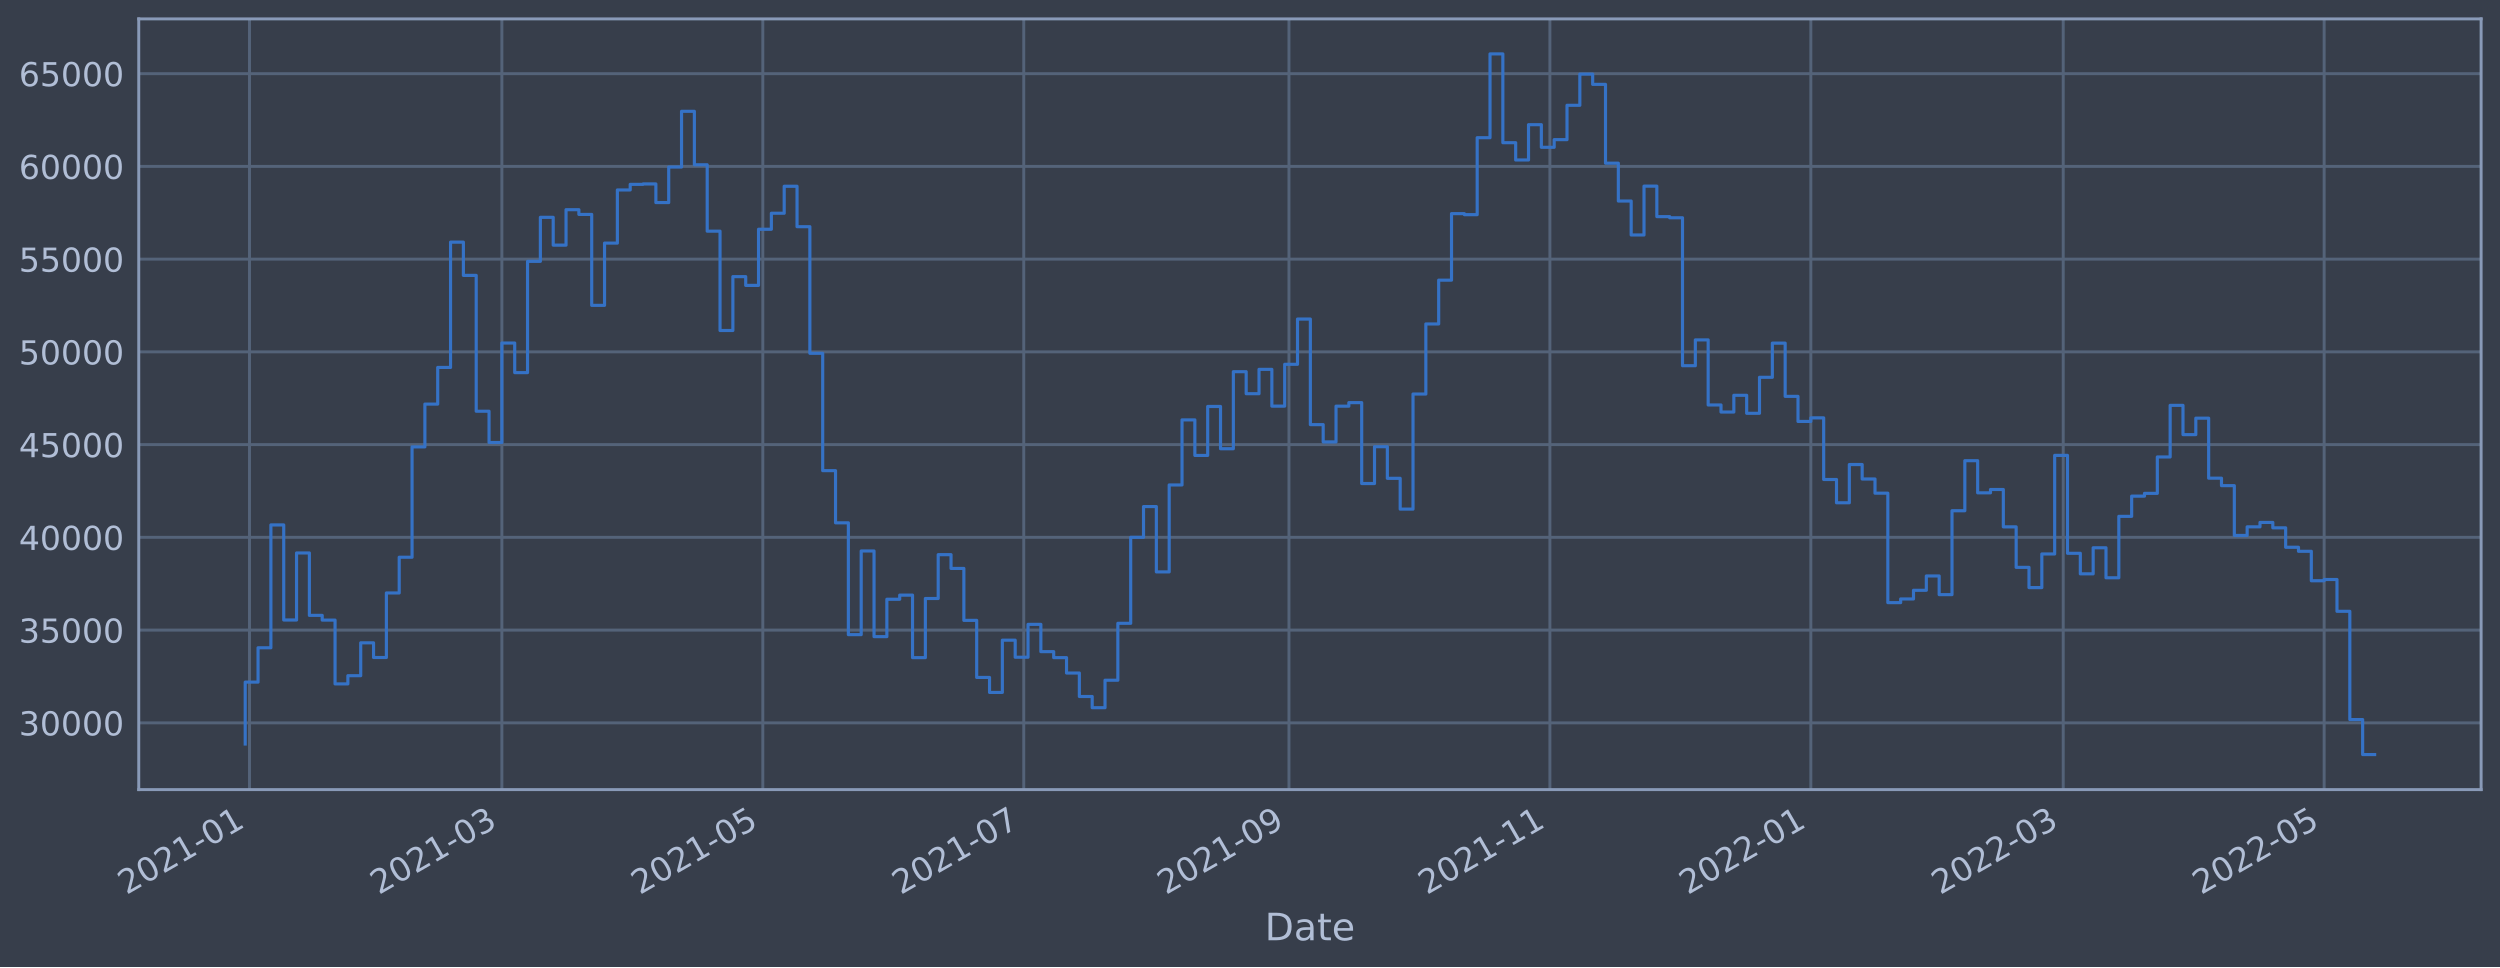
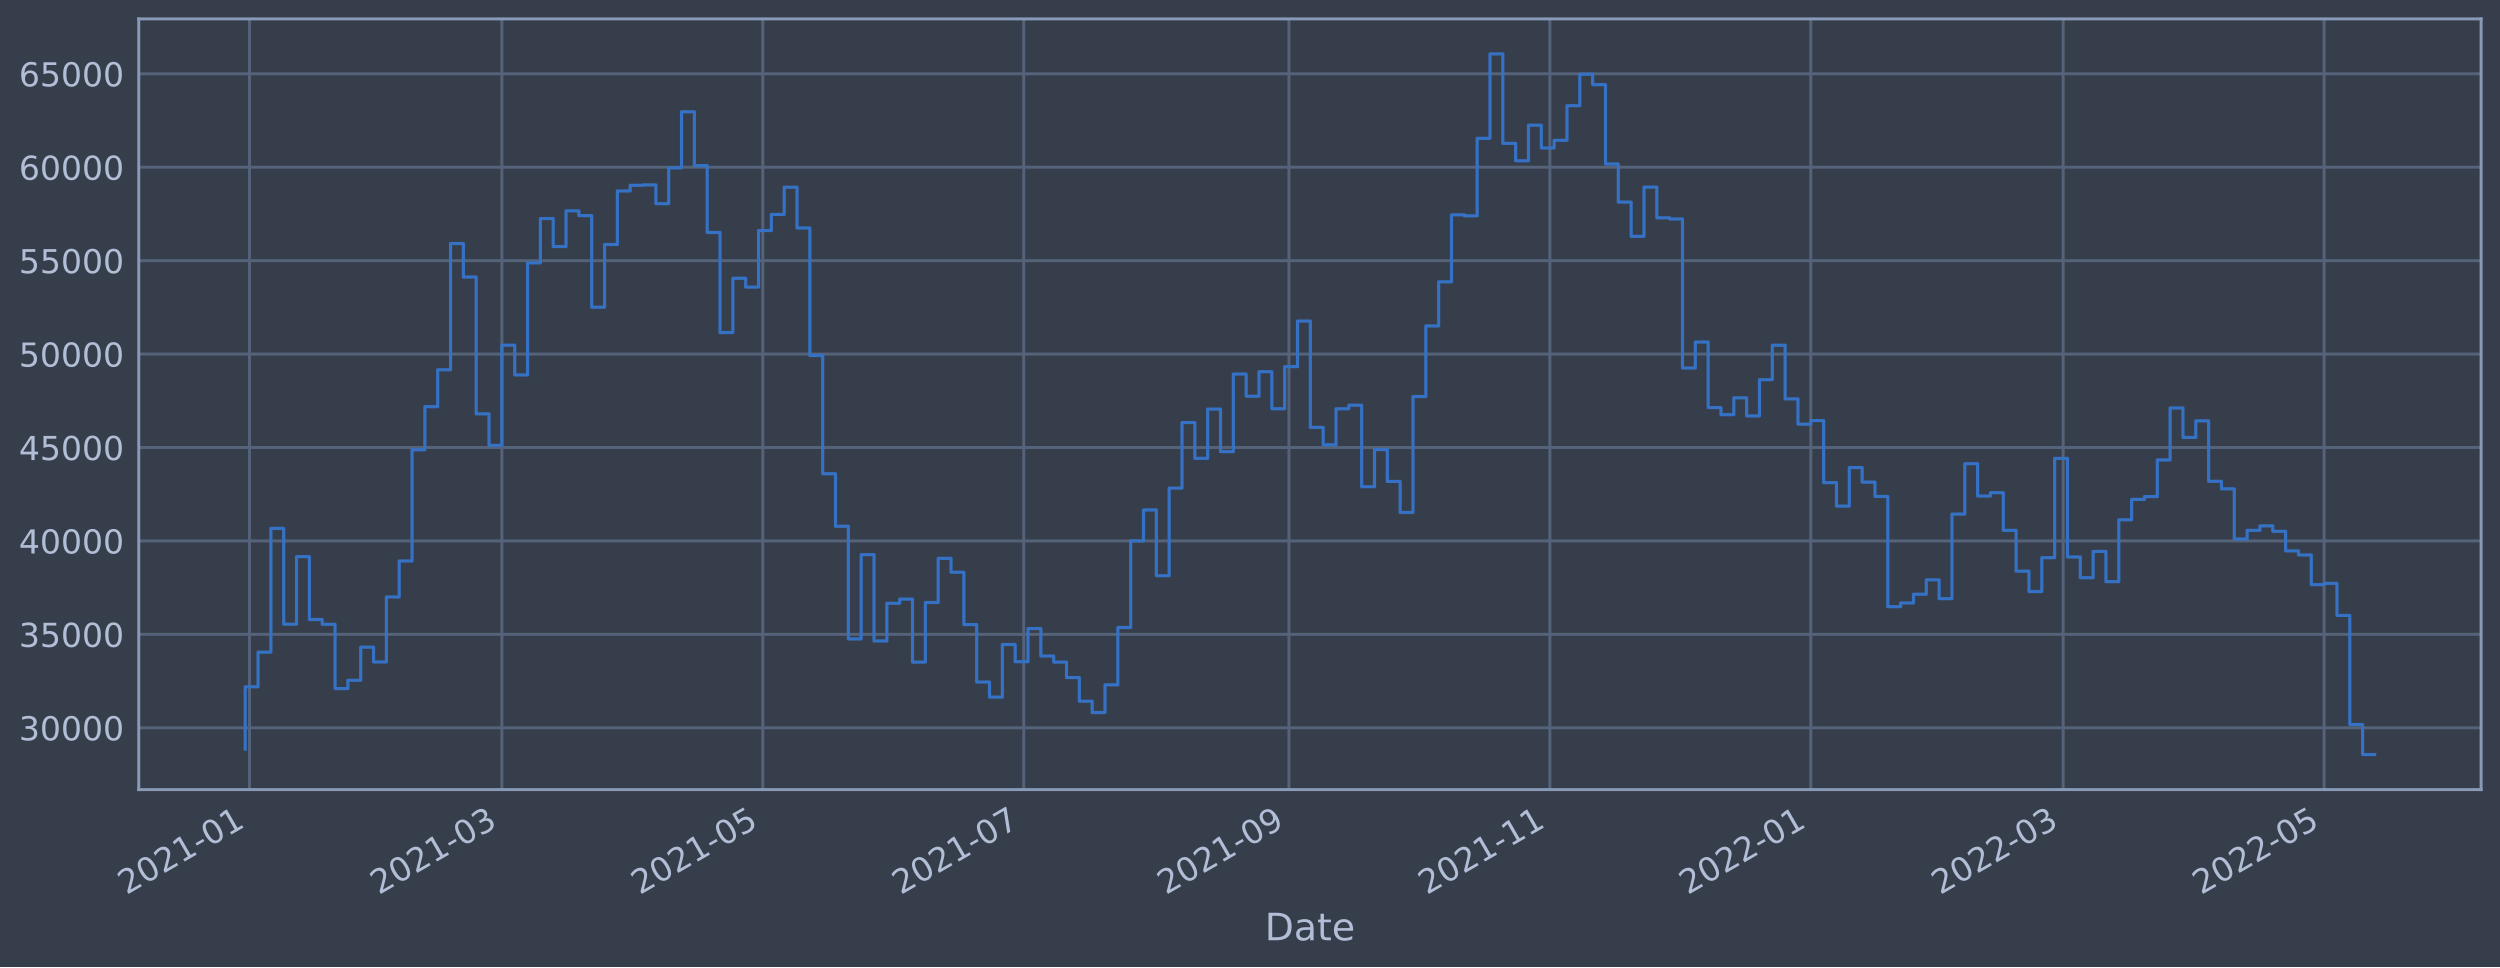
<svg xmlns="http://www.w3.org/2000/svg" xmlns:xlink="http://www.w3.org/1999/xlink" width="952.884pt" height="368.58pt" viewBox="0 0 952.884 368.58" version="1.1">
  <defs>
    <style type="text/css">*{stroke-linejoin: round; stroke-linecap: butt}</style>
  </defs>
  <g id="figure_1">
    <g id="patch_1">
      <path d="M 0 368.58  L 952.884 368.58  L 952.884 0  L 0 0  z " style="fill: #373e4b" />
    </g>
    <g id="axes_1">
      <g id="patch_2">
        <path d="M 52.884 300.96  L 945.684 300.96  L 945.684 7.2  L 52.884 7.2  z " style="fill: #373e4b" />
      </g>
      <g id="matplotlib.axis_1">
        <g id="xtick_1">
          <g id="line2d_1">
-             <path d="M 95.096 300.96  L 95.096 7.2  " clip-path="url(#p8d9b262e30)" style="fill: none; stroke: #546379; stroke-width: 1.12; stroke-linecap: square" />
+             <path d="M 95.096 300.96  L 95.096 7.2  " clip-path="url(#p0dbc89f065)" style="fill: none; stroke: #546379; stroke-width: 1.12; stroke-linecap: square" />
          </g>
          <g id="line2d_2" />
          <g id="text_1">
-             <g style="fill: #b1bed6" transform="translate(48.19273 341.1745)rotate(-30)scale(0.126 -0.126)">
+             <g style="fill: #b1bed6" transform="translate(48.1927 341.1745)rotate(-30)scale(0.126 -0.126)">
              <defs>
                <path id="DejaVuSans-32" d="M 1228 531  L 3431 531  L 3431 0  L 469 0  L 469 531  Q 828 903 1448 1529  Q 2069 2156 2228 2338  Q 2531 2678 2651 2914  Q 2772 3150 2772 3378  Q 2772 3750 2511 3984  Q 2250 4219 1831 4219  Q 1534 4219 1204 4116  Q 875 4013 500 3803  L 500 4441  Q 881 4594 1212 4672  Q 1544 4750 1819 4750  Q 2544 4750 2975 4387  Q 3406 4025 3406 3419  Q 3406 3131 3298 2873  Q 3191 2616 2906 2266  Q 2828 2175 2409 1742  Q 1991 1309 1228 531  z " transform="scale(0.015625)" />
                <path id="DejaVuSans-30" d="M 2034 4250  Q 1547 4250 1301 3770  Q 1056 3291 1056 2328  Q 1056 1369 1301 889  Q 1547 409 2034 409  Q 2525 409 2770 889  Q 3016 1369 3016 2328  Q 3016 3291 2770 3770  Q 2525 4250 2034 4250  z M 2034 4750  Q 2819 4750 3233 4129  Q 3647 3509 3647 2328  Q 3647 1150 3233 529  Q 2819 -91 2034 -91  Q 1250 -91 836 529  Q 422 1150 422 2328  Q 422 3509 836 4129  Q 1250 4750 2034 4750  z " transform="scale(0.015625)" />
                <path id="DejaVuSans-31" d="M 794 531  L 1825 531  L 1825 4091  L 703 3866  L 703 4441  L 1819 4666  L 2450 4666  L 2450 531  L 3481 531  L 3481 0  L 794 0  L 794 531  z " transform="scale(0.015625)" />
                <path id="DejaVuSans-2d" d="M 313 2009  L 1997 2009  L 1997 1497  L 313 1497  L 313 2009  z " transform="scale(0.015625)" />
              </defs>
              <use xlink:href="#DejaVuSans-32" />
              <use xlink:href="#DejaVuSans-30" x="63.623" />
              <use xlink:href="#DejaVuSans-32" x="127.246" />
              <use xlink:href="#DejaVuSans-31" x="190.869" />
              <use xlink:href="#DejaVuSans-2d" x="254.492" />
              <use xlink:href="#DejaVuSans-30" x="290.576" />
              <use xlink:href="#DejaVuSans-31" x="354.199" />
            </g>
          </g>
        </g>
        <g id="xtick_2">
          <g id="line2d_3">
-             <path d="M 191.292 300.96  L 191.292 7.2  " clip-path="url(#p8d9b262e30)" style="fill: none; stroke: #546379; stroke-width: 1.12; stroke-linecap: square" />
+             <path d="M 191.29 300.96  L 191.29 7.2  " clip-path="url(#p0dbc89f065)" style="fill: none; stroke: #546379; stroke-width: 1.12; stroke-linecap: square" />
          </g>
          <g id="line2d_4" />
          <g id="text_2">
-             <g style="fill: #b1bed6" transform="translate(144.3886 341.1745)rotate(-30)scale(0.126 -0.126)">
+             <g style="fill: #b1bed6" transform="translate(144.3868 341.1745)rotate(-30)scale(0.126 -0.126)">
              <defs>
                <path id="DejaVuSans-33" d="M 2597 2516  Q 3050 2419 3304 2112  Q 3559 1806 3559 1356  Q 3559 666 3084 287  Q 2609 -91 1734 -91  Q 1441 -91 1130 -33  Q 819 25 488 141  L 488 750  Q 750 597 1062 519  Q 1375 441 1716 441  Q 2309 441 2620 675  Q 2931 909 2931 1356  Q 2931 1769 2642 2001  Q 2353 2234 1838 2234  L 1294 2234  L 1294 2753  L 1863 2753  Q 2328 2753 2575 2939  Q 2822 3125 2822 3475  Q 2822 3834 2567 4026  Q 2313 4219 1838 4219  Q 1578 4219 1281 4162  Q 984 4106 628 3988  L 628 4550  Q 988 4650 1302 4700  Q 1616 4750 1894 4750  Q 2613 4750 3031 4423  Q 3450 4097 3450 3541  Q 3450 3153 3228 2886  Q 3006 2619 2597 2516  z " transform="scale(0.015625)" />
              </defs>
              <use xlink:href="#DejaVuSans-32" />
              <use xlink:href="#DejaVuSans-30" x="63.623" />
              <use xlink:href="#DejaVuSans-32" x="127.246" />
              <use xlink:href="#DejaVuSans-31" x="190.869" />
              <use xlink:href="#DejaVuSans-2d" x="254.492" />
              <use xlink:href="#DejaVuSans-30" x="290.576" />
              <use xlink:href="#DejaVuSans-33" x="354.199" />
            </g>
          </g>
        </g>
        <g id="xtick_3">
          <g id="line2d_5">
-             <path d="M 290.749 300.96  L 290.749 7.2  " clip-path="url(#p8d9b262e30)" style="fill: none; stroke: #546379; stroke-width: 1.12; stroke-linecap: square" />
+             <path d="M 290.745 300.96  L 290.745 7.2  " clip-path="url(#p0dbc89f065)" style="fill: none; stroke: #546379; stroke-width: 1.12; stroke-linecap: square" />
          </g>
          <g id="line2d_6" />
          <g id="text_3">
-             <g style="fill: #b1bed6" transform="translate(243.8452 341.1745)rotate(-30)scale(0.126 -0.126)">
+             <g style="fill: #b1bed6" transform="translate(243.8417 341.1745)rotate(-30)scale(0.126 -0.126)">
              <defs>
                <path id="DejaVuSans-35" d="M 691 4666  L 3169 4666  L 3169 4134  L 1269 4134  L 1269 2991  Q 1406 3038 1543 3061  Q 1681 3084 1819 3084  Q 2600 3084 3056 2656  Q 3513 2228 3513 1497  Q 3513 744 3044 326  Q 2575 -91 1722 -91  Q 1428 -91 1123 -41  Q 819 9 494 109  L 494 744  Q 775 591 1075 516  Q 1375 441 1709 441  Q 2250 441 2565 725  Q 2881 1009 2881 1497  Q 2881 1984 2565 2268  Q 2250 2553 1709 2553  Q 1456 2553 1204 2497  Q 953 2441 691 2322  L 691 4666  z " transform="scale(0.015625)" />
              </defs>
              <use xlink:href="#DejaVuSans-32" />
              <use xlink:href="#DejaVuSans-30" x="63.623" />
              <use xlink:href="#DejaVuSans-32" x="127.246" />
              <use xlink:href="#DejaVuSans-31" x="190.869" />
              <use xlink:href="#DejaVuSans-2d" x="254.492" />
              <use xlink:href="#DejaVuSans-30" x="290.576" />
              <use xlink:href="#DejaVuSans-35" x="354.199" />
            </g>
          </g>
        </g>
        <g id="xtick_4">
          <g id="line2d_7">
-             <path d="M 390.205 300.96  L 390.205 7.2  " clip-path="url(#p8d9b262e30)" style="fill: none; stroke: #546379; stroke-width: 1.12; stroke-linecap: square" />
+             <path d="M 390.2 300.96  L 390.2 7.2  " clip-path="url(#p0dbc89f065)" style="fill: none; stroke: #546379; stroke-width: 1.12; stroke-linecap: square" />
          </g>
          <g id="line2d_8" />
          <g id="text_4">
-             <g style="fill: #b1bed6" transform="translate(343.3019 341.1745)rotate(-30)scale(0.126 -0.126)">
+             <g style="fill: #b1bed6" transform="translate(343.2966 341.1745)rotate(-30)scale(0.126 -0.126)">
              <defs>
                <path id="DejaVuSans-37" d="M 525 4666  L 3525 4666  L 3525 4397  L 1831 0  L 1172 0  L 2766 4134  L 525 4134  L 525 4666  z " transform="scale(0.015625)" />
              </defs>
              <use xlink:href="#DejaVuSans-32" />
              <use xlink:href="#DejaVuSans-30" x="63.623" />
              <use xlink:href="#DejaVuSans-32" x="127.246" />
              <use xlink:href="#DejaVuSans-31" x="190.869" />
              <use xlink:href="#DejaVuSans-2d" x="254.492" />
              <use xlink:href="#DejaVuSans-30" x="290.576" />
              <use xlink:href="#DejaVuSans-37" x="354.199" />
            </g>
          </g>
        </g>
        <g id="xtick_5">
          <g id="line2d_9">
-             <path d="M 491.292 300.96  L 491.292 7.2  " clip-path="url(#p8d9b262e30)" style="fill: none; stroke: #546379; stroke-width: 1.12; stroke-linecap: square" />
+             <path d="M 491.285 300.96  L 491.285 7.2  " clip-path="url(#p0dbc89f065)" style="fill: none; stroke: #546379; stroke-width: 1.12; stroke-linecap: square" />
          </g>
          <g id="line2d_10" />
          <g id="text_5">
-             <g style="fill: #b1bed6" transform="translate(444.3891 341.1745)rotate(-30)scale(0.126 -0.126)">
+             <g style="fill: #b1bed6" transform="translate(444.3819 341.1745)rotate(-30)scale(0.126 -0.126)">
              <defs>
                <path id="DejaVuSans-39" d="M 703 97  L 703 672  Q 941 559 1184 500  Q 1428 441 1663 441  Q 2288 441 2617 861  Q 2947 1281 2994 2138  Q 2813 1869 2534 1725  Q 2256 1581 1919 1581  Q 1219 1581 811 2004  Q 403 2428 403 3163  Q 403 3881 828 4315  Q 1253 4750 1959 4750  Q 2769 4750 3195 4129  Q 3622 3509 3622 2328  Q 3622 1225 3098 567  Q 2575 -91 1691 -91  Q 1453 -91 1209 -44  Q 966 3 703 97  z M 1959 2075  Q 2384 2075 2632 2365  Q 2881 2656 2881 3163  Q 2881 3666 2632 3958  Q 2384 4250 1959 4250  Q 1534 4250 1286 3958  Q 1038 3666 1038 3163  Q 1038 2656 1286 2365  Q 1534 2075 1959 2075  z " transform="scale(0.015625)" />
              </defs>
              <use xlink:href="#DejaVuSans-32" />
              <use xlink:href="#DejaVuSans-30" x="63.623" />
              <use xlink:href="#DejaVuSans-32" x="127.246" />
              <use xlink:href="#DejaVuSans-31" x="190.869" />
              <use xlink:href="#DejaVuSans-2d" x="254.492" />
              <use xlink:href="#DejaVuSans-30" x="290.576" />
              <use xlink:href="#DejaVuSans-39" x="354.199" />
            </g>
          </g>
        </g>
        <g id="xtick_6">
          <g id="line2d_11">
-             <path d="M 590.749 300.96  L 590.749 7.2  " clip-path="url(#p8d9b262e30)" style="fill: none; stroke: #546379; stroke-width: 1.12; stroke-linecap: square" />
+             <path d="M 590.74 300.96  L 590.74 7.2  " clip-path="url(#p0dbc89f065)" style="fill: none; stroke: #546379; stroke-width: 1.12; stroke-linecap: square" />
          </g>
          <g id="line2d_12" />
          <g id="text_6">
-             <g style="fill: #b1bed6" transform="translate(543.8458 341.1745)rotate(-30)scale(0.126 -0.126)">
+             <g style="fill: #b1bed6" transform="translate(543.8367 341.1745)rotate(-30)scale(0.126 -0.126)">
              <use xlink:href="#DejaVuSans-32" />
              <use xlink:href="#DejaVuSans-30" x="63.623" />
              <use xlink:href="#DejaVuSans-32" x="127.246" />
              <use xlink:href="#DejaVuSans-31" x="190.869" />
              <use xlink:href="#DejaVuSans-2d" x="254.492" />
              <use xlink:href="#DejaVuSans-31" x="290.576" />
              <use xlink:href="#DejaVuSans-31" x="354.199" />
            </g>
          </g>
        </g>
        <g id="xtick_7">
          <g id="line2d_13">
-             <path d="M 690.206 300.96  L 690.206 7.2  " clip-path="url(#p8d9b262e30)" style="fill: none; stroke: #546379; stroke-width: 1.12; stroke-linecap: square" />
+             <path d="M 690.195 300.96  L 690.195 7.2  " clip-path="url(#p0dbc89f065)" style="fill: none; stroke: #546379; stroke-width: 1.12; stroke-linecap: square" />
          </g>
          <g id="line2d_14" />
          <g id="text_7">
-             <g style="fill: #b1bed6" transform="translate(643.3025 341.1745)rotate(-30)scale(0.126 -0.126)">
+             <g style="fill: #b1bed6" transform="translate(643.2916 341.1745)rotate(-30)scale(0.126 -0.126)">
              <use xlink:href="#DejaVuSans-32" />
              <use xlink:href="#DejaVuSans-30" x="63.623" />
              <use xlink:href="#DejaVuSans-32" x="127.246" />
              <use xlink:href="#DejaVuSans-32" x="190.869" />
              <use xlink:href="#DejaVuSans-2d" x="254.492" />
              <use xlink:href="#DejaVuSans-30" x="290.576" />
              <use xlink:href="#DejaVuSans-31" x="354.199" />
            </g>
          </g>
        </g>
        <g id="xtick_8">
          <g id="line2d_15">
-             <path d="M 786.402 300.96  L 786.402 7.2  " clip-path="url(#p8d9b262e30)" style="fill: none; stroke: #546379; stroke-width: 1.12; stroke-linecap: square" />
+             <path d="M 786.389 300.96  L 786.389 7.2  " clip-path="url(#p0dbc89f065)" style="fill: none; stroke: #546379; stroke-width: 1.12; stroke-linecap: square" />
          </g>
          <g id="line2d_16" />
          <g id="text_8">
-             <g style="fill: #b1bed6" transform="translate(739.4983 341.1745)rotate(-30)scale(0.126 -0.126)">
+             <g style="fill: #b1bed6" transform="translate(739.4857 341.1745)rotate(-30)scale(0.126 -0.126)">
              <use xlink:href="#DejaVuSans-32" />
              <use xlink:href="#DejaVuSans-30" x="63.623" />
              <use xlink:href="#DejaVuSans-32" x="127.246" />
              <use xlink:href="#DejaVuSans-32" x="190.869" />
              <use xlink:href="#DejaVuSans-2d" x="254.492" />
              <use xlink:href="#DejaVuSans-30" x="290.576" />
              <use xlink:href="#DejaVuSans-33" x="354.199" />
            </g>
          </g>
        </g>
        <g id="xtick_9">
          <g id="line2d_17">
-             <path d="M 885.858 300.96  L 885.858 7.2  " clip-path="url(#p8d9b262e30)" style="fill: none; stroke: #546379; stroke-width: 1.12; stroke-linecap: square" />
+             <path d="M 885.844 300.96  L 885.844 7.2  " clip-path="url(#p0dbc89f065)" style="fill: none; stroke: #546379; stroke-width: 1.12; stroke-linecap: square" />
          </g>
          <g id="line2d_18" />
          <g id="text_9">
-             <g style="fill: #b1bed6" transform="translate(838.955 341.1745)rotate(-30)scale(0.126 -0.126)">
+             <g style="fill: #b1bed6" transform="translate(838.9406 341.1745)rotate(-30)scale(0.126 -0.126)">
              <use xlink:href="#DejaVuSans-32" />
              <use xlink:href="#DejaVuSans-30" x="63.623" />
              <use xlink:href="#DejaVuSans-32" x="127.246" />
              <use xlink:href="#DejaVuSans-32" x="190.869" />
              <use xlink:href="#DejaVuSans-2d" x="254.492" />
              <use xlink:href="#DejaVuSans-30" x="290.576" />
              <use xlink:href="#DejaVuSans-35" x="354.199" />
            </g>
          </g>
        </g>
        <g id="text_10">
          <g style="fill: #b1bed6" transform="translate(482.0746 358.3856)scale(0.144 -0.144)">
            <defs>
              <path id="DejaVuSans-44" d="M 1259 4147  L 1259 519  L 2022 519  Q 2988 519 3436 956  Q 3884 1394 3884 2338  Q 3884 3275 3436 3711  Q 2988 4147 2022 4147  L 1259 4147  z M 628 4666  L 1925 4666  Q 3281 4666 3915 4102  Q 4550 3538 4550 2338  Q 4550 1131 3912 565  Q 3275 0 1925 0  L 628 0  L 628 4666  z " transform="scale(0.015625)" />
              <path id="DejaVuSans-61" d="M 2194 1759  Q 1497 1759 1228 1600  Q 959 1441 959 1056  Q 959 750 1161 570  Q 1363 391 1709 391  Q 2188 391 2477 730  Q 2766 1069 2766 1631  L 2766 1759  L 2194 1759  z M 3341 1997  L 3341 0  L 2766 0  L 2766 531  Q 2569 213 2275 61  Q 1981 -91 1556 -91  Q 1019 -91 701 211  Q 384 513 384 1019  Q 384 1609 779 1909  Q 1175 2209 1959 2209  L 2766 2209  L 2766 2266  Q 2766 2663 2505 2880  Q 2244 3097 1772 3097  Q 1472 3097 1187 3025  Q 903 2953 641 2809  L 641 3341  Q 956 3463 1253 3523  Q 1550 3584 1831 3584  Q 2591 3584 2966 3190  Q 3341 2797 3341 1997  z " transform="scale(0.015625)" />
              <path id="DejaVuSans-74" d="M 1172 4494  L 1172 3500  L 2356 3500  L 2356 3053  L 1172 3053  L 1172 1153  Q 1172 725 1289 603  Q 1406 481 1766 481  L 2356 481  L 2356 0  L 1766 0  Q 1100 0 847 248  Q 594 497 594 1153  L 594 3053  L 172 3053  L 172 3500  L 594 3500  L 594 4494  L 1172 4494  z " transform="scale(0.015625)" />
              <path id="DejaVuSans-65" d="M 3597 1894  L 3597 1613  L 953 1613  Q 991 1019 1311 708  Q 1631 397 2203 397  Q 2534 397 2845 478  Q 3156 559 3463 722  L 3463 178  Q 3153 47 2828 -22  Q 2503 -91 2169 -91  Q 1331 -91 842 396  Q 353 884 353 1716  Q 353 2575 817 3079  Q 1281 3584 2069 3584  Q 2775 3584 3186 3129  Q 3597 2675 3597 1894  z M 3022 2063  Q 3016 2534 2758 2815  Q 2500 3097 2075 3097  Q 1594 3097 1305 2825  Q 1016 2553 972 2059  L 3022 2063  z " transform="scale(0.015625)" />
            </defs>
            <use xlink:href="#DejaVuSans-44" />
            <use xlink:href="#DejaVuSans-61" x="77.002" />
            <use xlink:href="#DejaVuSans-74" x="138.281" />
            <use xlink:href="#DejaVuSans-65" x="177.49" />
          </g>
        </g>
      </g>
      <g id="matplotlib.axis_2">
        <g id="ytick_1">
          <g id="line2d_19">
-             <path d="M 52.884 275.514  L 945.684 275.514  " clip-path="url(#p8d9b262e30)" style="fill: none; stroke: #546379; stroke-width: 1.12; stroke-linecap: square" />
+             <path d="M 52.884 277.394  L 945.684 277.394  " clip-path="url(#p0dbc89f065)" style="fill: none; stroke: #546379; stroke-width: 1.12; stroke-linecap: square" />
          </g>
          <g id="line2d_20" />
          <g id="text_11">
-             <g style="fill: #b1bed6" transform="translate(7.2 280.301)scale(0.126 -0.126)">
+             <g style="fill: #b1bed6" transform="translate(7.2 282.1814)scale(0.126 -0.126)">
              <use xlink:href="#DejaVuSans-33" />
              <use xlink:href="#DejaVuSans-30" x="63.623" />
              <use xlink:href="#DejaVuSans-30" x="127.246" />
              <use xlink:href="#DejaVuSans-30" x="190.869" />
              <use xlink:href="#DejaVuSans-30" x="254.492" />
            </g>
          </g>
        </g>
        <g id="ytick_2">
          <g id="line2d_21">
-             <path d="M 52.884 240.165  L 945.684 240.165  " clip-path="url(#p8d9b262e30)" style="fill: none; stroke: #546379; stroke-width: 1.12; stroke-linecap: square" />
+             <path d="M 52.884 241.785  L 945.684 241.785  " clip-path="url(#p0dbc89f065)" style="fill: none; stroke: #546379; stroke-width: 1.12; stroke-linecap: square" />
          </g>
          <g id="line2d_22" />
          <g id="text_12">
-             <g style="fill: #b1bed6" transform="translate(7.2 244.9521)scale(0.126 -0.126)">
+             <g style="fill: #b1bed6" transform="translate(7.2 246.5719)scale(0.126 -0.126)">
              <use xlink:href="#DejaVuSans-33" />
              <use xlink:href="#DejaVuSans-35" x="63.623" />
              <use xlink:href="#DejaVuSans-30" x="127.246" />
              <use xlink:href="#DejaVuSans-30" x="190.869" />
              <use xlink:href="#DejaVuSans-30" x="254.492" />
            </g>
          </g>
        </g>
        <g id="ytick_3">
          <g id="line2d_23">
-             <path d="M 52.884 204.816  L 945.684 204.816  " clip-path="url(#p8d9b262e30)" style="fill: none; stroke: #546379; stroke-width: 1.12; stroke-linecap: square" />
+             <path d="M 52.884 206.175  L 945.684 206.175  " clip-path="url(#p0dbc89f065)" style="fill: none; stroke: #546379; stroke-width: 1.12; stroke-linecap: square" />
          </g>
          <g id="line2d_24" />
          <g id="text_13">
-             <g style="fill: #b1bed6" transform="translate(7.2 209.6033)scale(0.126 -0.126)">
+             <g style="fill: #b1bed6" transform="translate(7.2 210.9623)scale(0.126 -0.126)">
              <defs>
                <path id="DejaVuSans-34" d="M 2419 4116  L 825 1625  L 2419 1625  L 2419 4116  z M 2253 4666  L 3047 4666  L 3047 1625  L 3713 1625  L 3713 1100  L 3047 1100  L 3047 0  L 2419 0  L 2419 1100  L 313 1100  L 313 1709  L 2253 4666  z " transform="scale(0.015625)" />
              </defs>
              <use xlink:href="#DejaVuSans-34" />
              <use xlink:href="#DejaVuSans-30" x="63.623" />
              <use xlink:href="#DejaVuSans-30" x="127.246" />
              <use xlink:href="#DejaVuSans-30" x="190.869" />
              <use xlink:href="#DejaVuSans-30" x="254.492" />
            </g>
          </g>
        </g>
        <g id="ytick_4">
          <g id="line2d_25">
-             <path d="M 52.884 169.467  L 945.684 169.467  " clip-path="url(#p8d9b262e30)" style="fill: none; stroke: #546379; stroke-width: 1.12; stroke-linecap: square" />
+             <path d="M 52.884 170.566  L 945.684 170.566  " clip-path="url(#p0dbc89f065)" style="fill: none; stroke: #546379; stroke-width: 1.12; stroke-linecap: square" />
          </g>
          <g id="line2d_26" />
          <g id="text_14">
-             <g style="fill: #b1bed6" transform="translate(7.2 174.2544)scale(0.126 -0.126)">
+             <g style="fill: #b1bed6" transform="translate(7.2 175.3527)scale(0.126 -0.126)">
              <use xlink:href="#DejaVuSans-34" />
              <use xlink:href="#DejaVuSans-35" x="63.623" />
              <use xlink:href="#DejaVuSans-30" x="127.246" />
              <use xlink:href="#DejaVuSans-30" x="190.869" />
              <use xlink:href="#DejaVuSans-30" x="254.492" />
            </g>
          </g>
        </g>
        <g id="ytick_5">
          <g id="line2d_27">
-             <path d="M 52.884 134.118  L 945.684 134.118  " clip-path="url(#p8d9b262e30)" style="fill: none; stroke: #546379; stroke-width: 1.12; stroke-linecap: square" />
+             <path d="M 52.884 134.956  L 945.684 134.956  " clip-path="url(#p0dbc89f065)" style="fill: none; stroke: #546379; stroke-width: 1.12; stroke-linecap: square" />
          </g>
          <g id="line2d_28" />
          <g id="text_15">
-             <g style="fill: #b1bed6" transform="translate(7.2 138.9055)scale(0.126 -0.126)">
+             <g style="fill: #b1bed6" transform="translate(7.2 139.7431)scale(0.126 -0.126)">
              <use xlink:href="#DejaVuSans-35" />
              <use xlink:href="#DejaVuSans-30" x="63.623" />
              <use xlink:href="#DejaVuSans-30" x="127.246" />
              <use xlink:href="#DejaVuSans-30" x="190.869" />
              <use xlink:href="#DejaVuSans-30" x="254.492" />
            </g>
          </g>
        </g>
        <g id="ytick_6">
          <g id="line2d_29">
-             <path d="M 52.884 98.77  L 945.684 98.77  " clip-path="url(#p8d9b262e30)" style="fill: none; stroke: #546379; stroke-width: 1.12; stroke-linecap: square" />
+             <path d="M 52.884 99.346  L 945.684 99.346  " clip-path="url(#p0dbc89f065)" style="fill: none; stroke: #546379; stroke-width: 1.12; stroke-linecap: square" />
          </g>
          <g id="line2d_30" />
          <g id="text_16">
-             <g style="fill: #b1bed6" transform="translate(7.2 103.5566)scale(0.126 -0.126)">
+             <g style="fill: #b1bed6" transform="translate(7.2 104.1335)scale(0.126 -0.126)">
              <use xlink:href="#DejaVuSans-35" />
              <use xlink:href="#DejaVuSans-35" x="63.623" />
              <use xlink:href="#DejaVuSans-30" x="127.246" />
              <use xlink:href="#DejaVuSans-30" x="190.869" />
              <use xlink:href="#DejaVuSans-30" x="254.492" />
            </g>
          </g>
        </g>
        <g id="ytick_7">
          <g id="line2d_31">
-             <path d="M 52.884 63.421  L 945.684 63.421  " clip-path="url(#p8d9b262e30)" style="fill: none; stroke: #546379; stroke-width: 1.12; stroke-linecap: square" />
+             <path d="M 52.884 63.737  L 945.684 63.737  " clip-path="url(#p0dbc89f065)" style="fill: none; stroke: #546379; stroke-width: 1.12; stroke-linecap: square" />
          </g>
          <g id="line2d_32" />
          <g id="text_17">
-             <g style="fill: #b1bed6" transform="translate(7.2 68.20775)scale(0.126 -0.126)">
+             <g style="fill: #b1bed6" transform="translate(7.2 68.52392)scale(0.126 -0.126)">
              <defs>
                <path id="DejaVuSans-36" d="M 2113 2584  Q 1688 2584 1439 2293  Q 1191 2003 1191 1497  Q 1191 994 1439 701  Q 1688 409 2113 409  Q 2538 409 2786 701  Q 3034 994 3034 1497  Q 3034 2003 2786 2293  Q 2538 2584 2113 2584  z M 3366 4563  L 3366 3988  Q 3128 4100 2886 4159  Q 2644 4219 2406 4219  Q 1781 4219 1451 3797  Q 1122 3375 1075 2522  Q 1259 2794 1537 2939  Q 1816 3084 2150 3084  Q 2853 3084 3261 2657  Q 3669 2231 3669 1497  Q 3669 778 3244 343  Q 2819 -91 2113 -91  Q 1303 -91 875 529  Q 447 1150 447 2328  Q 447 3434 972 4092  Q 1497 4750 2381 4750  Q 2619 4750 2861 4703  Q 3103 4656 3366 4563  z " transform="scale(0.015625)" />
              </defs>
              <use xlink:href="#DejaVuSans-36" />
              <use xlink:href="#DejaVuSans-30" x="63.623" />
              <use xlink:href="#DejaVuSans-30" x="127.246" />
              <use xlink:href="#DejaVuSans-30" x="190.869" />
              <use xlink:href="#DejaVuSans-30" x="254.492" />
            </g>
          </g>
        </g>
        <g id="ytick_8">
          <g id="line2d_33">
-             <path d="M 52.884 28.072  L 945.684 28.072  " clip-path="url(#p8d9b262e30)" style="fill: none; stroke: #546379; stroke-width: 1.12; stroke-linecap: square" />
+             <path d="M 52.884 28.127  L 945.684 28.127  " clip-path="url(#p0dbc89f065)" style="fill: none; stroke: #546379; stroke-width: 1.12; stroke-linecap: square" />
          </g>
          <g id="line2d_34" />
          <g id="text_18">
-             <g style="fill: #b1bed6" transform="translate(7.2 32.85887)scale(0.126 -0.126)">
+             <g style="fill: #b1bed6" transform="translate(7.2 32.91433)scale(0.126 -0.126)">
              <use xlink:href="#DejaVuSans-36" />
              <use xlink:href="#DejaVuSans-35" x="63.623" />
              <use xlink:href="#DejaVuSans-30" x="127.246" />
              <use xlink:href="#DejaVuSans-30" x="190.869" />
              <use xlink:href="#DejaVuSans-30" x="254.492" />
            </g>
          </g>
        </g>
      </g>
      <g id="line2d_35">
-         <path d="M 93.466 283.598  L 93.466 259.993  L 98.357 259.993  L 98.357 246.905  L 103.248 246.905  L 103.248 200.078  L 108.14 200.078  L 108.14 236.313  L 113.031 236.313  L 113.031 210.766  L 117.922 210.766  L 117.922 234.559  L 122.813 234.559  L 122.813 236.355  L 127.705 236.355  L 127.705 260.669  L 132.596 260.669  L 132.596 257.544  L 137.487 257.544  L 137.487 245.013  L 142.379 245.013  L 142.379 250.608  L 147.27 250.608  L 147.27 226.011  L 152.161 226.011  L 152.161 212.394  L 157.053 212.394  L 157.053 170.329  L 161.944 170.329  L 161.944 154.019  L 166.835 154.019  L 166.835 140.056  L 171.727 140.056  L 171.727 92.29  L 176.618 92.29  L 176.618 104.967  L 181.509 104.967  L 181.509 156.739  L 186.401 156.739  L 186.401 168.662  L 191.292 168.662  L 191.292 130.741  L 196.183 130.741  L 196.183 142.025  L 201.074 142.025  L 201.074 99.607  L 205.966 99.607  L 205.966 82.839  L 210.857 82.839  L 210.857 93.434  L 215.748 93.434  L 215.748 79.922  L 220.64 79.922  L 220.64 81.723  L 225.531 81.723  L 225.531 116.386  L 230.422 116.386  L 230.422 92.662  L 235.314 92.662  L 235.314 72.398  L 240.205 72.398  L 240.205 70.269  L 245.096 70.269  L 245.096 70.108  L 249.988 70.108  L 249.988 77.217  L 254.879 77.217  L 254.879 63.669  L 259.77 63.669  L 259.77 42.43  L 264.662 42.43  L 264.662 62.805  L 269.553 62.805  L 269.553 88.109  L 274.444 88.109  L 274.444 125.966  L 279.335 125.966  L 279.335 105.439  L 284.227 105.439  L 284.227 108.779  L 289.118 108.779  L 289.118 87.384  L 294.009 87.384  L 294.009 81.284  L 298.901 81.284  L 298.901 70.994  L 303.792 70.994  L 303.792 86.398  L 308.683 86.398  L 308.683 134.666  L 313.575 134.666  L 313.575 179.392  L 318.466 179.392  L 318.466 199.271  L 323.357 199.271  L 323.357 241.9  L 328.249 241.9  L 328.249 210.005  L 333.14 210.005  L 333.14 242.656  L 338.031 242.656  L 338.031 228.411  L 342.923 228.411  L 342.923 226.835  L 347.814 226.835  L 347.814 250.665  L 352.705 250.665  L 352.705 228.114  L 357.596 228.114  L 357.596 211.414  L 362.488 211.414  L 362.488 216.659  L 367.379 216.659  L 367.379 236.459  L 372.27 236.459  L 372.27 258.21  L 377.162 258.21  L 377.162 263.915  L 382.053 263.915  L 382.053 244.006  L 386.944 244.006  L 386.944 250.509  L 391.836 250.509  L 391.836 237.978  L 396.727 237.978  L 396.727 248.373  L 401.618 248.373  L 401.618 250.66  L 406.51 250.66  L 406.51 256.521  L 411.401 256.521  L 411.401 265.466  L 416.292 265.466  L 416.292 269.745  L 421.184 269.745  L 421.184 259.268  L 426.075 259.268  L 426.075 237.583  L 430.966 237.583  L 430.966 204.798  L 435.857 204.798  L 435.857 193.087  L 440.749 193.087  L 440.749 217.98  L 445.64 217.98  L 445.64 184.837  L 450.531 184.837  L 450.531 160.04  L 455.423 160.04  L 455.423 173.584  L 460.314 173.584  L 460.314 154.929  L 465.205 154.929  L 465.205 171.038  L 470.097 171.038  L 470.097 141.669  L 474.988 141.669  L 474.988 150.064  L 479.879 150.064  L 479.879 140.786  L 484.771 140.786  L 484.771 154.799  L 489.662 154.799  L 489.662 138.862  L 494.553 138.862  L 494.553 121.612  L 499.445 121.612  L 499.445 161.843  L 504.336 161.843  L 504.336 168.444  L 509.227 168.444  L 509.227 154.818  L 514.118 154.818  L 514.118 153.464  L 519.01 153.464  L 519.01 184.303  L 523.901 184.303  L 523.901 170.252  L 528.792 170.252  L 528.792 182.316  L 533.684 182.316  L 533.684 194.053  L 538.575 194.053  L 538.575 150.187  L 543.466 150.187  L 543.466 123.473  L 548.358 123.473  L 548.358 106.778  L 553.249 106.778  L 553.249 81.434  L 558.14 81.434  L 558.14 81.818  L 563.032 81.818  L 563.032 52.489  L 567.923 52.489  L 567.923 20.553  L 572.814 20.553  L 572.814 54.391  L 577.706 54.391  L 577.706 60.98  L 582.597 60.98  L 582.597 47.52  L 587.488 47.52  L 587.488 56.142  L 592.379 56.142  L 592.379 53.227  L 597.271 53.227  L 597.271 40.138  L 602.162 40.138  L 602.162 28.236  L 607.053 28.236  L 607.053 32.166  L 611.945 32.166  L 611.945 62.203  L 616.836 62.203  L 616.836 76.62  L 621.727 76.62  L 621.727 89.568  L 626.619 89.568  L 626.619 70.947  L 631.51 70.947  L 631.51 82.564  L 636.401 82.564  L 636.401 83.006  L 641.293 83.006  L 641.293 139.394  L 646.184 139.394  L 646.184 129.556  L 651.075 129.556  L 651.075 154.356  L 655.967 154.356  L 655.967 157.045  L 660.858 157.045  L 660.858 150.673  L 665.749 150.673  L 665.749 157.525  L 670.64 157.525  L 670.64 143.816  L 675.532 143.816  L 675.532 130.789  L 680.423 130.789  L 680.423 151.077  L 685.314 151.077  L 685.314 160.633  L 690.206 160.633  L 690.206 159.273  L 695.097 159.273  L 695.097 182.754  L 699.988 182.754  L 699.988 191.635  L 704.88 191.635  L 704.88 177.06  L 709.771 177.06  L 709.771 182.571  L 714.662 182.571  L 714.662 187.98  L 719.554 187.98  L 719.554 229.696  L 724.445 229.696  L 724.445 228.296  L 729.336 228.296  L 729.336 224.987  L 734.228 224.987  L 734.228 219.531  L 739.119 219.531  L 739.119 226.643  L 744.01 226.643  L 744.01 194.668  L 748.901 194.668  L 748.901 175.595  L 753.793 175.595  L 753.793 187.84  L 758.684 187.84  L 758.684 186.57  L 763.575 186.57  L 763.575 200.817  L 768.467 200.817  L 768.467 216.253  L 773.358 216.253  L 773.358 223.965  L 778.249 223.965  L 778.249 211.151  L 783.141 211.151  L 783.141 173.576  L 788.032 173.576  L 788.032 210.887  L 792.923 210.887  L 792.923 218.726  L 797.815 218.726  L 797.815 208.79  L 802.706 208.79  L 802.706 220.226  L 807.597 220.226  L 807.597 196.806  L 812.489 196.806  L 812.489 189.105  L 817.38 189.105  L 817.38 188.042  L 822.271 188.042  L 822.271 174.174  L 827.162 174.174  L 827.162 154.508  L 832.054 154.508  L 832.054 165.655  L 836.945 165.655  L 836.945 159.389  L 841.836 159.389  L 841.836 182.262  L 846.728 182.262  L 846.728 185.108  L 851.619 185.108  L 851.619 204.094  L 856.51 204.094  L 856.51 200.813  L 861.402 200.813  L 861.402 199.12  L 866.293 199.12  L 866.293 201.182  L 871.184 201.182  L 871.184 208.595  L 876.076 208.595  L 876.076 210.124  L 880.967 210.124  L 880.967 221.351  L 885.858 221.351  L 885.858 220.885  L 890.75 220.885  L 890.75 233.003  L 895.641 233.003  L 895.641 274.272  L 900.532 274.272  L 900.532 287.607  L 905.102 287.607  L 905.102 287.607  " clip-path="url(#p8d9b262e30)" style="fill: none; stroke: #3572c6; stroke-width: 1.2; stroke-linecap: square" />
+         <path d="M 93.466 285.538  L 93.466 261.759  L 98.357 261.759  L 98.357 248.574  L 103.248 248.574  L 103.248 201.402  L 108.139 201.402  L 108.139 237.904  L 113.03 237.904  L 113.03 212.169  L 117.922 212.169  L 117.922 236.137  L 122.813 236.137  L 122.813 237.946  L 127.704 237.946  L 127.704 262.44  L 132.595 262.44  L 132.595 259.292  L 137.487 259.292  L 137.487 246.669  L 142.378 246.669  L 142.378 252.305  L 147.269 252.305  L 147.269 227.526  L 152.16 227.526  L 152.16 213.809  L 157.051 213.809  L 157.051 171.433  L 161.943 171.433  L 161.943 155.003  L 166.834 155.003  L 166.834 140.938  L 171.725 140.938  L 171.725 92.819  L 176.616 92.819  L 176.616 105.59  L 181.508 105.59  L 181.508 157.743  L 186.399 157.743  L 186.399 169.754  L 191.29 169.754  L 191.29 131.554  L 196.181 131.554  L 196.181 142.921  L 201.072 142.921  L 201.072 100.19  L 205.964 100.19  L 205.964 83.299  L 210.855 83.299  L 210.855 93.971  L 215.746 93.971  L 215.746 80.36  L 220.637 80.36  L 220.637 82.174  L 225.529 82.174  L 225.529 117.093  L 230.42 117.093  L 230.42 93.194  L 235.311 93.194  L 235.311 72.781  L 240.202 72.781  L 240.202 70.636  L 245.094 70.636  L 245.094 70.474  L 249.985 70.474  L 249.985 77.635  L 254.876 77.635  L 254.876 63.987  L 259.767 63.987  L 259.767 42.591  L 264.658 42.591  L 264.658 63.117  L 269.55 63.117  L 269.55 88.607  L 274.441 88.607  L 274.441 126.744  L 279.332 126.744  L 279.332 106.065  L 284.223 106.065  L 284.223 109.43  L 289.115 109.43  L 289.115 87.877  L 294.006 87.877  L 294.006 81.732  L 298.897 81.732  L 298.897 71.366  L 303.788 71.366  L 303.788 86.883  L 308.679 86.883  L 308.679 135.508  L 313.571 135.508  L 313.571 180.563  L 318.462 180.563  L 318.462 200.589  L 323.353 200.589  L 323.353 243.533  L 328.244 243.533  L 328.244 211.402  L 333.136 211.402  L 333.136 244.294  L 338.027 244.294  L 338.027 229.944  L 342.918 229.944  L 342.918 228.356  L 347.809 228.356  L 347.809 252.362  L 352.7 252.362  L 352.7 229.645  L 357.592 229.645  L 357.592 212.821  L 362.483 212.821  L 362.483 218.105  L 367.374 218.105  L 367.374 238.052  L 372.265 238.052  L 372.265 259.963  L 377.157 259.963  L 377.157 265.71  L 382.048 265.71  L 382.048 245.654  L 386.939 245.654  L 386.939 252.205  L 391.83 252.205  L 391.83 239.582  L 396.721 239.582  L 396.721 250.053  L 401.613 250.053  L 401.613 252.357  L 406.504 252.357  L 406.504 258.261  L 411.395 258.261  L 411.395 267.272  L 416.286 267.272  L 416.286 271.583  L 421.178 271.583  L 421.178 261.029  L 426.069 261.029  L 426.069 239.184  L 430.96 239.184  L 430.96 206.157  L 435.851 206.157  L 435.851 194.36  L 440.742 194.36  L 440.742 219.436  L 445.634 219.436  L 445.634 186.049  L 450.525 186.049  L 450.525 161.069  L 455.416 161.069  L 455.416 174.712  L 460.307 174.712  L 460.307 155.92  L 465.199 155.92  L 465.199 172.148  L 470.09 172.148  L 470.09 142.562  L 474.981 142.562  L 474.981 151.019  L 479.872 151.019  L 479.872 141.673  L 484.763 141.673  L 484.763 155.789  L 489.655 155.789  L 489.655 139.735  L 494.546 139.735  L 494.546 122.357  L 499.437 122.357  L 499.437 162.886  L 504.328 162.886  L 504.328 169.534  L 509.22 169.534  L 509.22 155.808  L 514.111 155.808  L 514.111 154.444  L 519.002 154.444  L 519.002 185.511  L 523.893 185.511  L 523.893 171.356  L 528.785 171.356  L 528.785 183.509  L 533.676 183.509  L 533.676 195.333  L 538.567 195.333  L 538.567 151.143  L 543.458 151.143  L 543.458 124.232  L 548.349 124.232  L 548.349 107.413  L 553.241 107.413  L 553.241 81.883  L 558.132 81.883  L 558.132 82.27  L 563.023 82.27  L 563.023 52.725  L 567.914 52.725  L 567.914 20.553  L 572.806 20.553  L 572.806 54.64  L 577.697 54.64  L 577.697 61.279  L 582.588 61.279  L 582.588 47.718  L 587.479 47.718  L 587.479 56.405  L 592.37 56.405  L 592.37 53.468  L 597.262 53.468  L 597.262 40.283  L 602.153 40.283  L 602.153 28.293  L 607.044 28.293  L 607.044 32.251  L 611.935 32.251  L 611.935 62.51  L 616.827 62.51  L 616.827 77.033  L 621.718 77.033  L 621.718 90.077  L 626.609 90.077  L 626.609 71.319  L 631.5 71.319  L 631.5 83.021  L 636.391 83.021  L 636.391 83.466  L 641.283 83.466  L 641.283 140.27  L 646.174 140.27  L 646.174 130.36  L 651.065 130.36  L 651.065 155.343  L 655.956 155.343  L 655.956 158.052  L 660.848 158.052  L 660.848 151.633  L 665.739 151.633  L 665.739 158.535  L 670.63 158.535  L 670.63 144.725  L 675.521 144.725  L 675.521 131.602  L 680.412 131.602  L 680.412 152.04  L 685.304 152.04  L 685.304 161.666  L 690.195 161.666  L 690.195 160.296  L 695.086 160.296  L 695.086 183.95  L 699.977 183.95  L 699.977 192.897  L 704.869 192.897  L 704.869 178.215  L 709.76 178.215  L 709.76 183.766  L 714.651 183.766  L 714.651 189.215  L 719.542 189.215  L 719.542 231.238  L 724.433 231.238  L 724.433 229.828  L 729.325 229.828  L 729.325 226.495  L 734.216 226.495  L 734.216 220.999  L 739.107 220.999  L 739.107 228.163  L 743.998 228.163  L 743.998 195.952  L 748.89 195.952  L 748.89 176.738  L 753.781 176.738  L 753.781 189.074  L 758.672 189.074  L 758.672 187.794  L 763.563 187.794  L 763.563 202.146  L 768.454 202.146  L 768.454 217.696  L 773.346 217.696  L 773.346 225.465  L 778.237 225.465  L 778.237 212.557  L 783.128 212.557  L 783.128 174.705  L 788.019 174.705  L 788.019 212.291  L 792.911 212.291  L 792.911 220.188  L 797.802 220.188  L 797.802 210.179  L 802.693 210.179  L 802.693 221.698  L 807.584 221.698  L 807.584 198.106  L 812.476 198.106  L 812.476 190.348  L 817.367 190.348  L 817.367 189.277  L 822.258 189.277  L 822.258 175.307  L 827.149 175.307  L 827.149 155.496  L 832.04 155.496  L 832.04 166.725  L 836.932 166.725  L 836.932 160.413  L 841.823 160.413  L 841.823 183.455  L 846.714 183.455  L 846.714 186.322  L 851.605 186.322  L 851.605 205.447  L 856.497 205.447  L 856.497 202.143  L 861.388 202.143  L 861.388 200.437  L 866.279 200.437  L 866.279 202.515  L 871.17 202.515  L 871.17 209.981  L 876.061 209.981  L 876.061 211.522  L 880.953 211.522  L 880.953 222.832  L 885.844 222.832  L 885.844 222.362  L 890.735 222.362  L 890.735 234.57  L 895.626 234.57  L 895.626 276.143  L 900.518 276.143  L 900.518 287.607  L 905.102 287.607  L 905.102 287.607  " clip-path="url(#p0dbc89f065)" style="fill: none; stroke: #3572c6; stroke-width: 1.2; stroke-linecap: square" />
      </g>
      <g id="patch_3">
        <path d="M 52.884 300.96  L 52.884 7.2  " style="fill: none; stroke: #899ab8; stroke-width: 1.12; stroke-linejoin: miter; stroke-linecap: square" />
      </g>
      <g id="patch_4">
        <path d="M 945.684 300.96  L 945.684 7.2  " style="fill: none; stroke: #899ab8; stroke-width: 1.12; stroke-linejoin: miter; stroke-linecap: square" />
      </g>
      <g id="patch_5">
        <path d="M 52.884 300.96  L 945.684 300.96  " style="fill: none; stroke: #899ab8; stroke-width: 1.12; stroke-linejoin: miter; stroke-linecap: square" />
      </g>
      <g id="patch_6">
        <path d="M 52.884 7.2  L 945.684 7.2  " style="fill: none; stroke: #899ab8; stroke-width: 1.12; stroke-linejoin: miter; stroke-linecap: square" />
      </g>
    </g>
  </g>
  <defs>
-     <clipPath id="p8d9b262e30">
+     <clipPath id="p0dbc89f065">
      <rect x="52.884" y="7.2" width="892.8" height="293.76" />
    </clipPath>
  </defs>
</svg>
